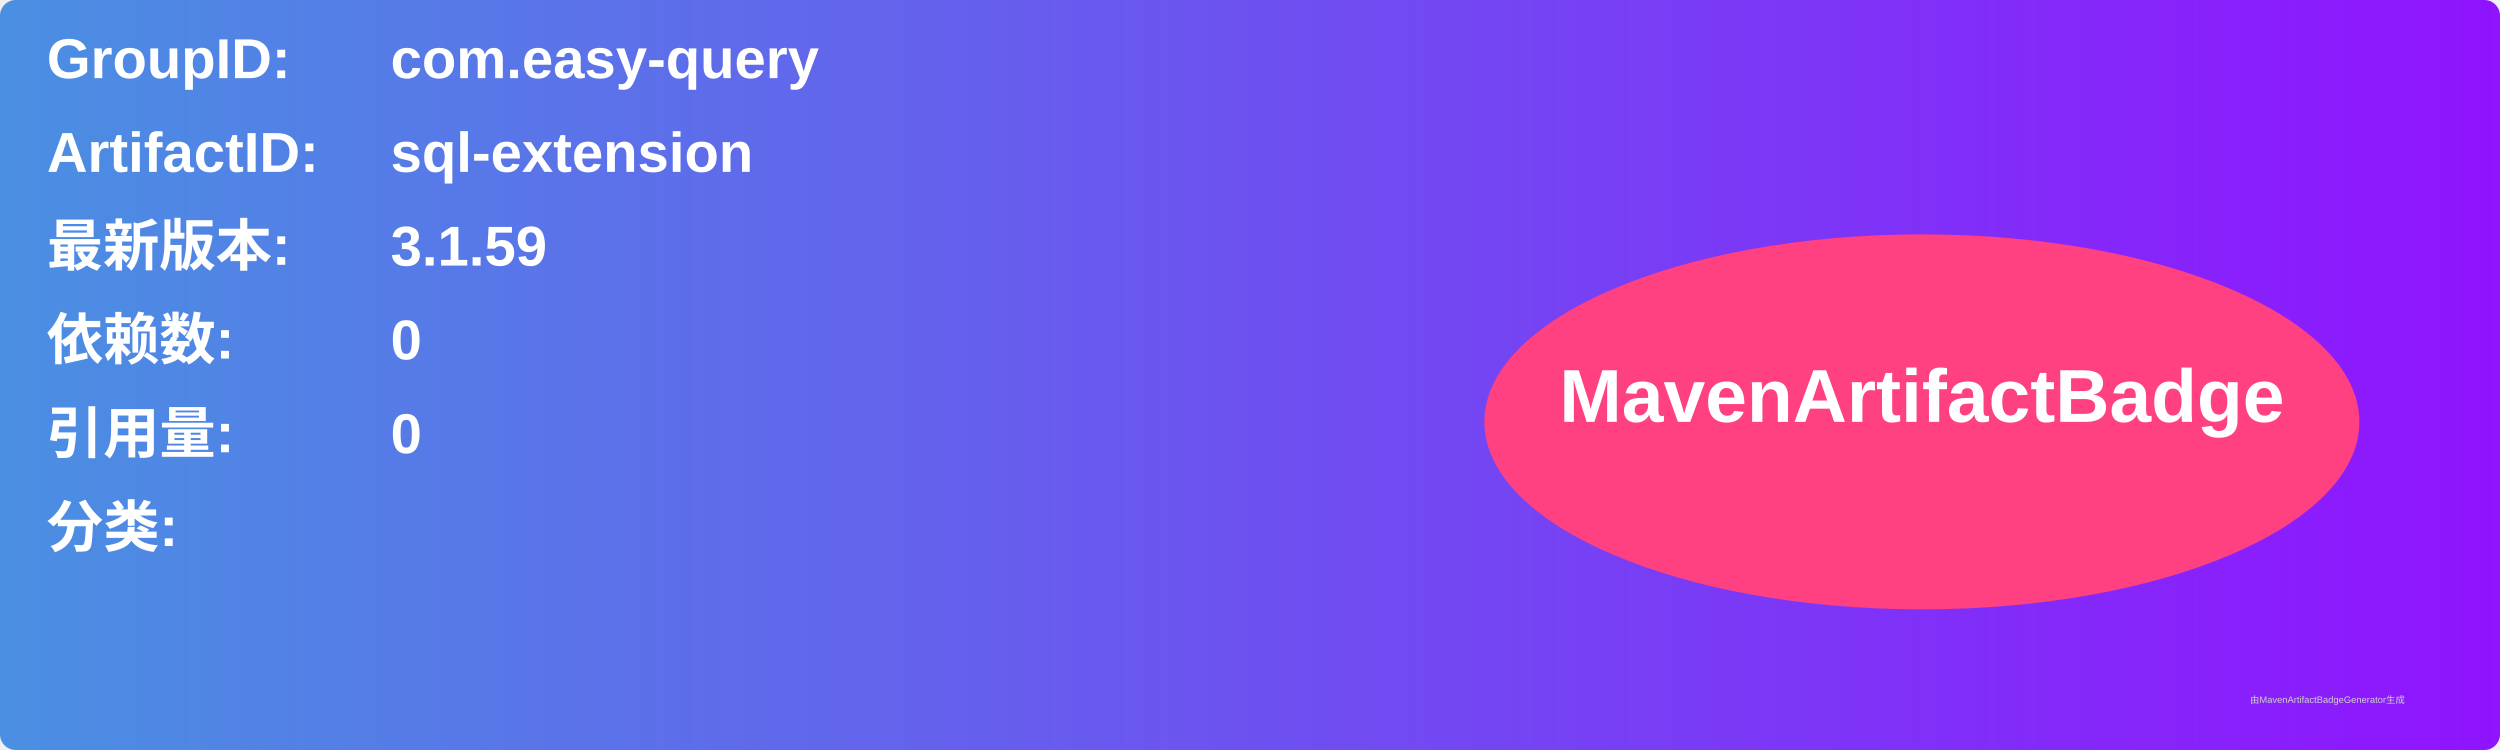
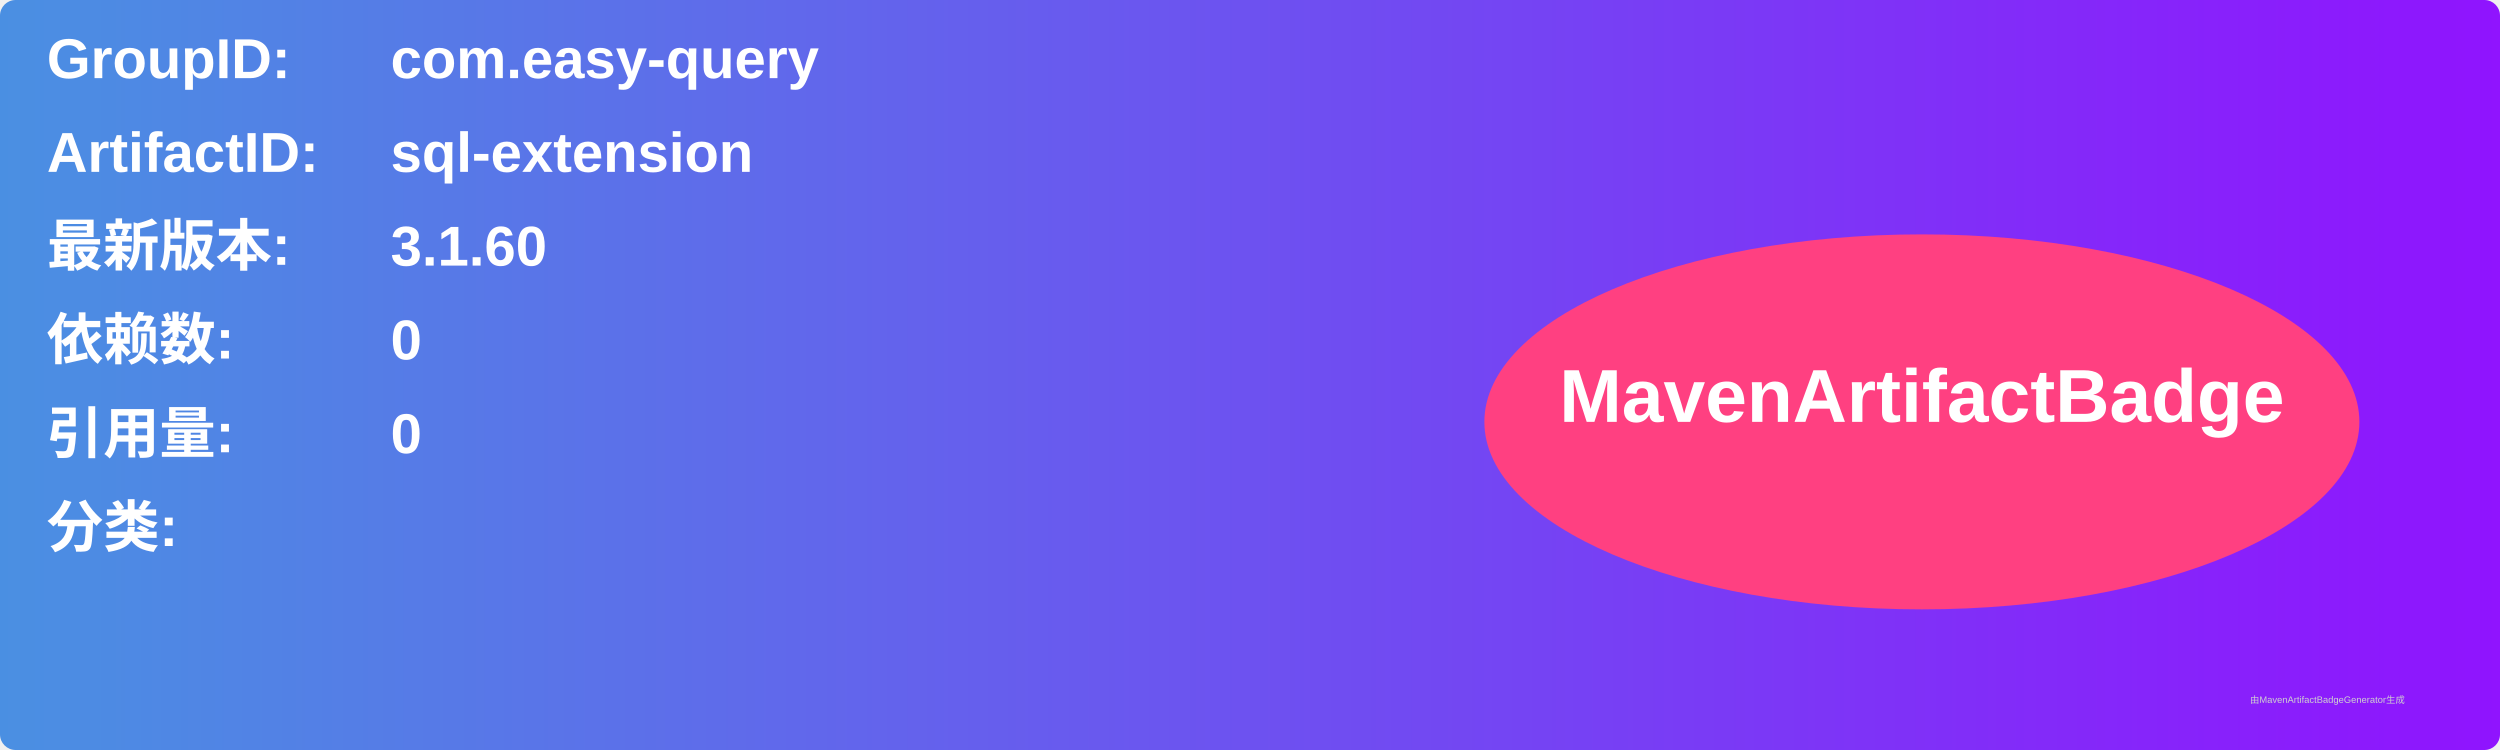
<svg xmlns="http://www.w3.org/2000/svg" width="800" height="240" viewBox="0 0 800 240">
  <linearGradient id="grad" x1="0%" y1="0%" x2="100%" y2="0%">
    <stop offset="0%" stop-color="#4a90e2" />
    <stop offset="100%" stop-color="#9013fe" />
  </linearGradient>
  <rect width="100%" height="100%" rx="5" ry="5" fill="url(#grad)" />
  <g transform="translate(15, 15)">
    <text x="0" y="10" font-family="Arial" font-size="18" fill="white" font-weight="bold" width="260">GroupID:</text>
    <text x="110" y="10" font-family="Arial" font-size="18" fill="white" font-weight="bold" width="460">com.easy-query</text>
    <text x="0" y="40" font-family="Arial" font-size="18" fill="white" font-weight="bold" width="260">ArtifactID:</text>
    <text x="110" y="40" font-family="Arial" font-size="18" fill="white" font-weight="bold" width="460">sql-extension</text>
    <text x="0" y="70" font-family="Arial" font-size="18" fill="white" font-weight="bold">最新版本:</text>
    <text x="110" y="70" font-family="Arial" font-size="18" fill="white" font-weight="bold">
-       <tspan font-weight="bold">3.1.59</tspan>
+       <tspan font-weight="bold">3.1.60</tspan>
    </text>
    <text x="0" y="100" font-family="Arial" font-size="18" fill="white" font-weight="bold">依赖数: </text>
    <text x="110" y="100" font-family="Arial" font-size="18" fill="white">
      <tspan font-weight="bold">0</tspan>
    </text>
    <text x="0" y="130" font-family="Arial" font-size="18" fill="white" font-weight="bold">引用量: </text>
    <text x="110" y="130" font-family="Arial" font-size="18" fill="white">
      <tspan font-weight="bold">0</tspan>
    </text>
    <text x="0" y="160" font-family="Arial" font-size="18" fill="white" font-weight="bold">分类:</text>
    <text x="10" y="190" font-family="Arial" font-size="10" fill="white">
      <tspan font-weight="bold" />
    </text>
    <ellipse cx="600" cy="120" rx="140" ry="60" fill="#ff4081" />
    <text x="600" y="120" text-anchor="middle" font-family="Arial" font-size="24" fill="white" font-weight="bold">MavenArtifactBadge</text>
  </g>
  <text x="720" y="225" font-family="Arial" font-size="3" fill="#d0d0d0">由MavenArtifactBadgeGenerator生成</text>
</svg>
